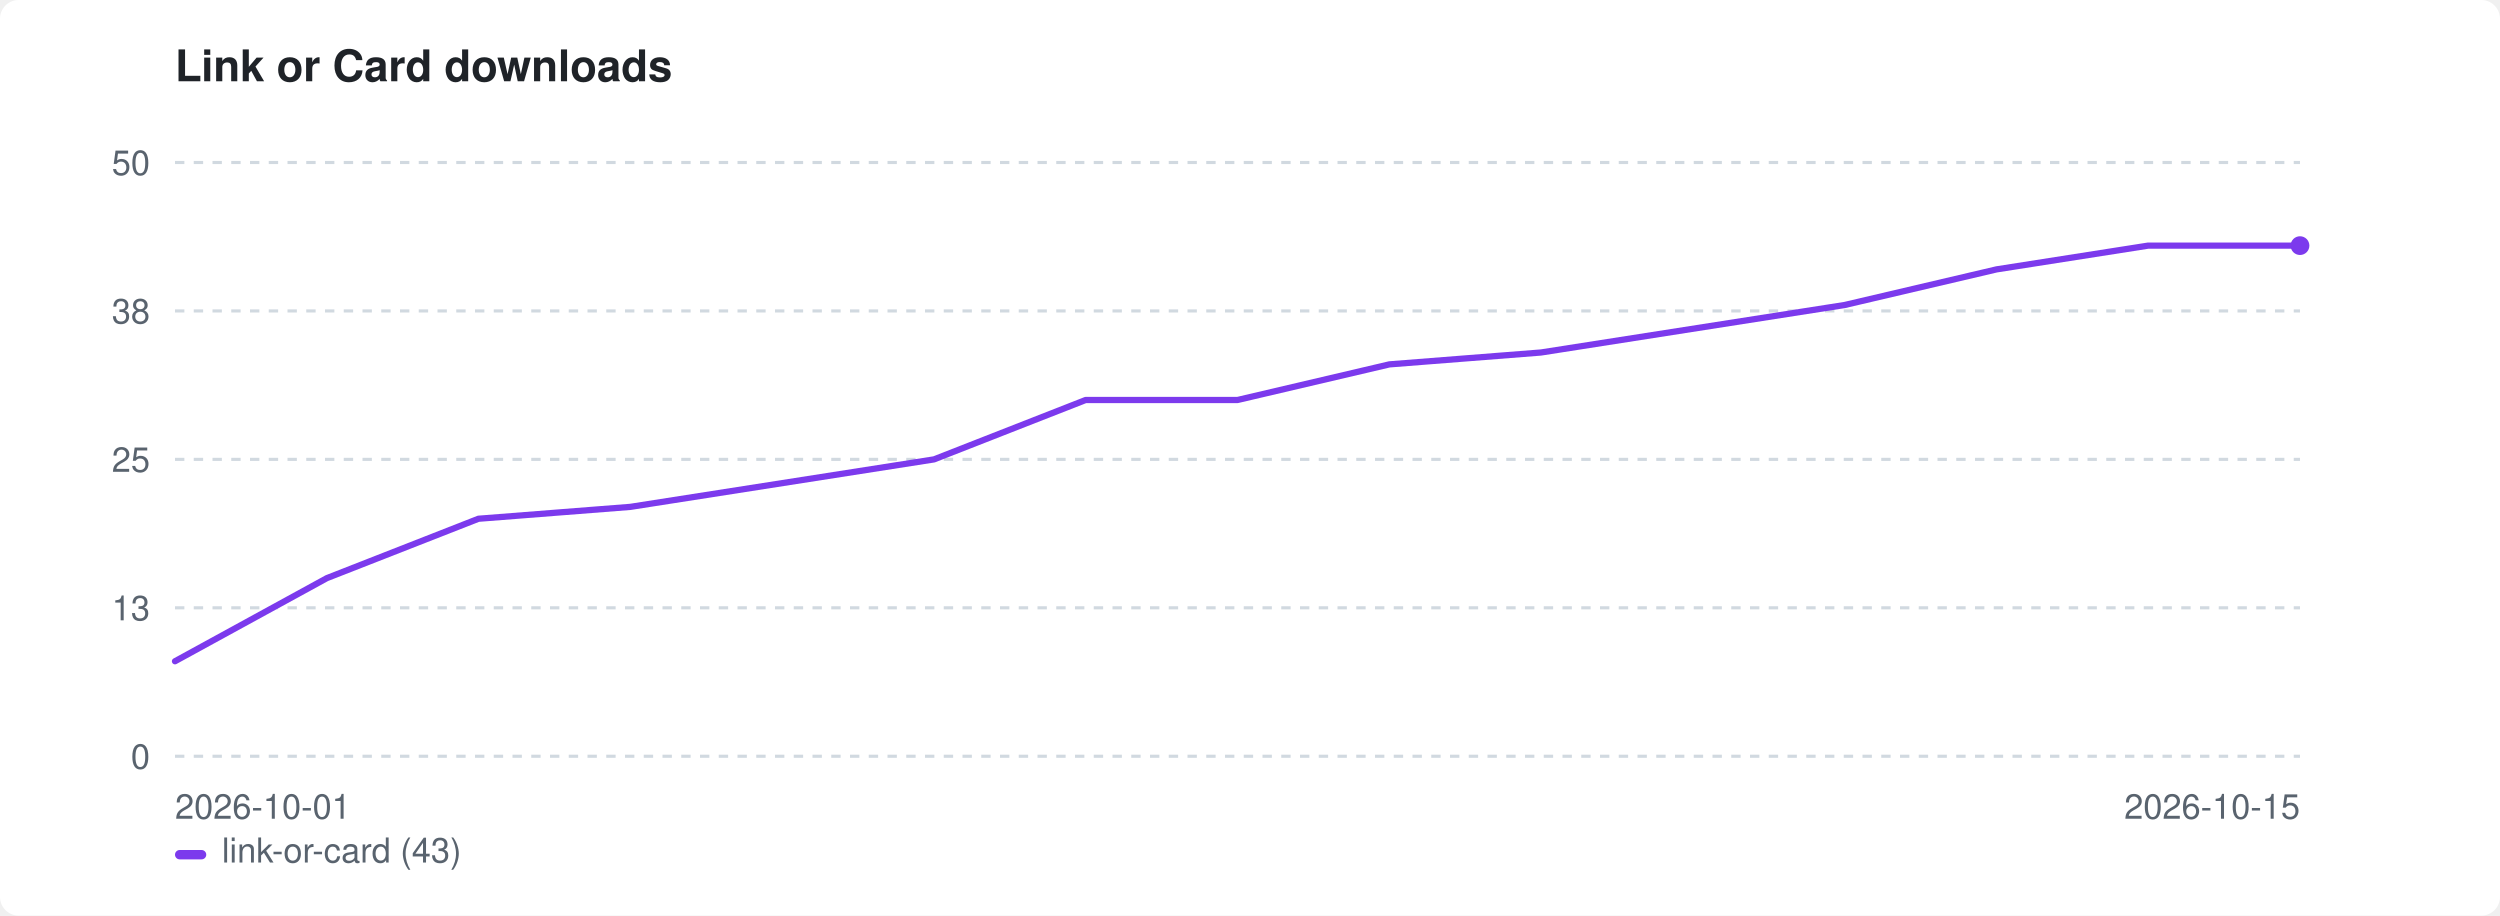
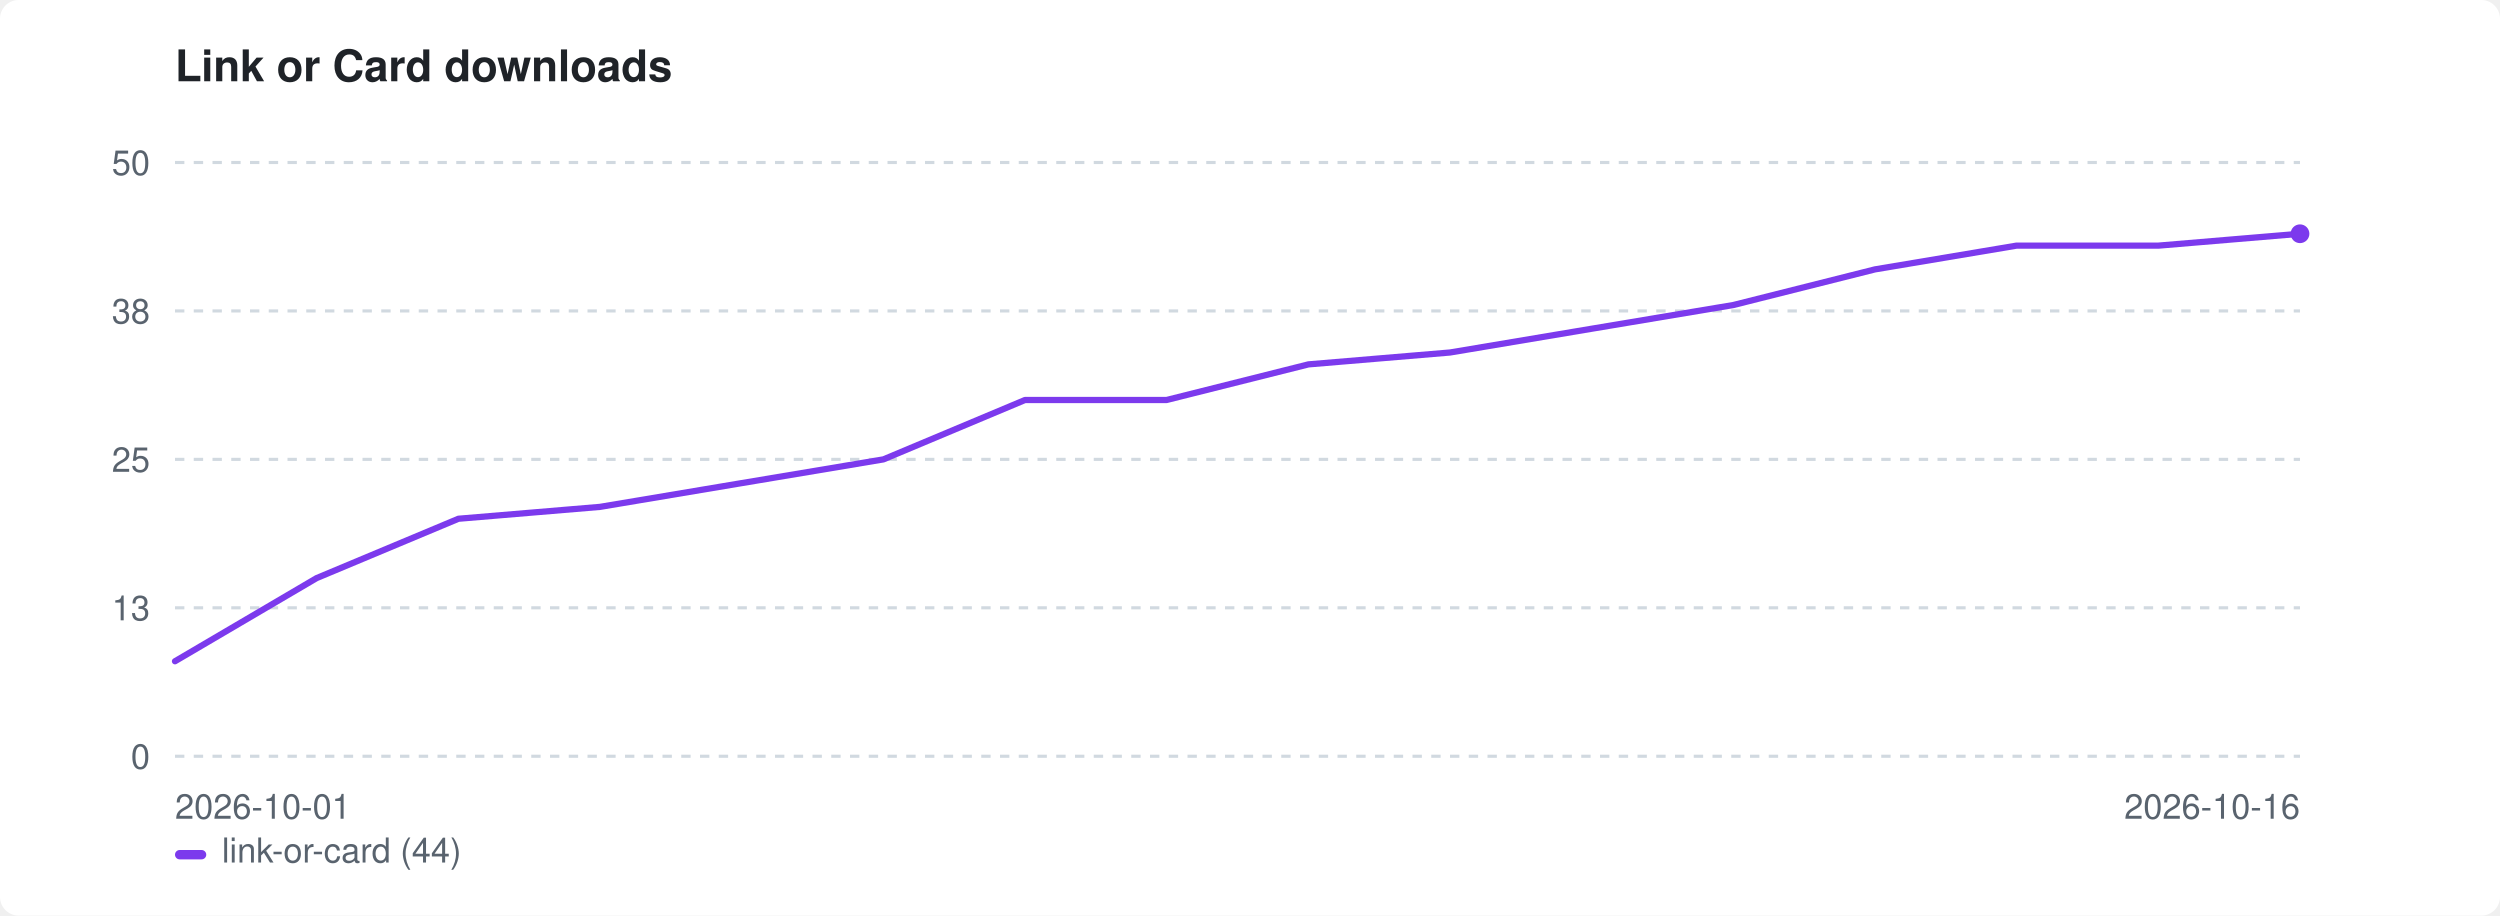
<svg xmlns="http://www.w3.org/2000/svg" width="800" height="293" viewBox="0 0 800 293" role="img" aria-label="Link or Card downloads">
  <style>:root{color-scheme:light dark}.bg{fill:#ffffff}.fg{fill:#1f2328}.mut{fill:#59636e}.grid{stroke:#d1d9e0}@media(prefers-color-scheme:dark){.bg{fill:#0d1117}.fg{fill:#e6edf3}.mut{fill:#9198a1}.grid{stroke:#30363d}}</style>
  <rect class="bg" width="800" height="293" rx="6" />
  <text class="fg" x="56" y="26" font-family="-apple-system,BlinkMacSystemFont,'Segoe UI',Helvetica,Arial,sans-serif" font-size="14" font-weight="600">Link or Card downloads</text>
  <line class="grid" x1="56" y1="242.0" x2="736" y2="242.0" stroke-width="1" stroke-dasharray="3 3" />
  <text class="mut" x="48" y="246.0" font-family="-apple-system,BlinkMacSystemFont,'Segoe UI',Helvetica,Arial,sans-serif" font-size="11" text-anchor="end">0</text>
  <line class="grid" x1="56" y1="194.5" x2="736" y2="194.5" stroke-width="1" stroke-dasharray="3 3" />
  <text class="mut" x="48" y="198.5" font-family="-apple-system,BlinkMacSystemFont,'Segoe UI',Helvetica,Arial,sans-serif" font-size="11" text-anchor="end">13</text>
  <line class="grid" x1="56" y1="147.0" x2="736" y2="147.0" stroke-width="1" stroke-dasharray="3 3" />
  <text class="mut" x="48" y="151.0" font-family="-apple-system,BlinkMacSystemFont,'Segoe UI',Helvetica,Arial,sans-serif" font-size="11" text-anchor="end">25</text>
  <line class="grid" x1="56" y1="99.5" x2="736" y2="99.5" stroke-width="1" stroke-dasharray="3 3" />
  <text class="mut" x="48" y="103.5" font-family="-apple-system,BlinkMacSystemFont,'Segoe UI',Helvetica,Arial,sans-serif" font-size="11" text-anchor="end">38</text>
  <line class="grid" x1="56" y1="52.0" x2="736" y2="52.0" stroke-width="1" stroke-dasharray="3 3" />
  <text class="mut" x="48" y="56.0" font-family="-apple-system,BlinkMacSystemFont,'Segoe UI',Helvetica,Arial,sans-serif" font-size="11" text-anchor="end">50</text>
  <text class="mut" x="56" y="262" font-family="-apple-system,BlinkMacSystemFont,'Segoe UI',Helvetica,Arial,sans-serif" font-size="11">2026-10-01</text>
-   <text class="mut" x="736" y="262" font-family="-apple-system,BlinkMacSystemFont,'Segoe UI',Helvetica,Arial,sans-serif" font-size="11" text-anchor="end">2026-10-15</text>
-   <path d="M56.0 211.6 L104.6 185.0 L153.1 166.0 L201.7 162.2 L250.3 154.6 L298.9 147.0 L347.4 128.0 L396.0 128.0 L444.6 116.6 L493.1 112.8 L541.7 105.2 L590.3 97.6 L638.9 86.2 L687.4 78.6 L736.0 78.6" fill="none" stroke="#7c3aed" stroke-width="2" stroke-linejoin="round" stroke-linecap="round" />
-   <circle cx="736.0" cy="78.6" r="3" fill="#7c3aed" />
+   <text class="mut" x="736" y="262" font-family="-apple-system,BlinkMacSystemFont,'Segoe UI',Helvetica,Arial,sans-serif" font-size="11" text-anchor="end">2026-10-16</text>
+   <path d="M56.0 211.6 L101.3 185.0 L146.7 166.0 L192.0 162.2 L237.3 154.6 L282.7 147.0 L328.0 128.0 L373.3 128.0 L418.7 116.6 L464.0 112.8 L509.3 105.2 L554.7 97.6 L600.0 86.2 L645.3 78.6 L690.7 78.6 L736.0 74.8" fill="none" stroke="#7c3aed" stroke-width="2" stroke-linejoin="round" stroke-linecap="round" />
+   <circle cx="736.0" cy="74.8" r="3" fill="#7c3aed" />
  <rect x="56" y="272" width="10" height="3" rx="1.5" fill="#7c3aed" />
-   <text class="mut" x="71" y="276" font-family="-apple-system,BlinkMacSystemFont,'Segoe UI',Helvetica,Arial,sans-serif" font-size="11">link-or-card (43)</text>
+   <text class="mut" x="71" y="276" font-family="-apple-system,BlinkMacSystemFont,'Segoe UI',Helvetica,Arial,sans-serif" font-size="11">link-or-card (44)</text>
</svg>
